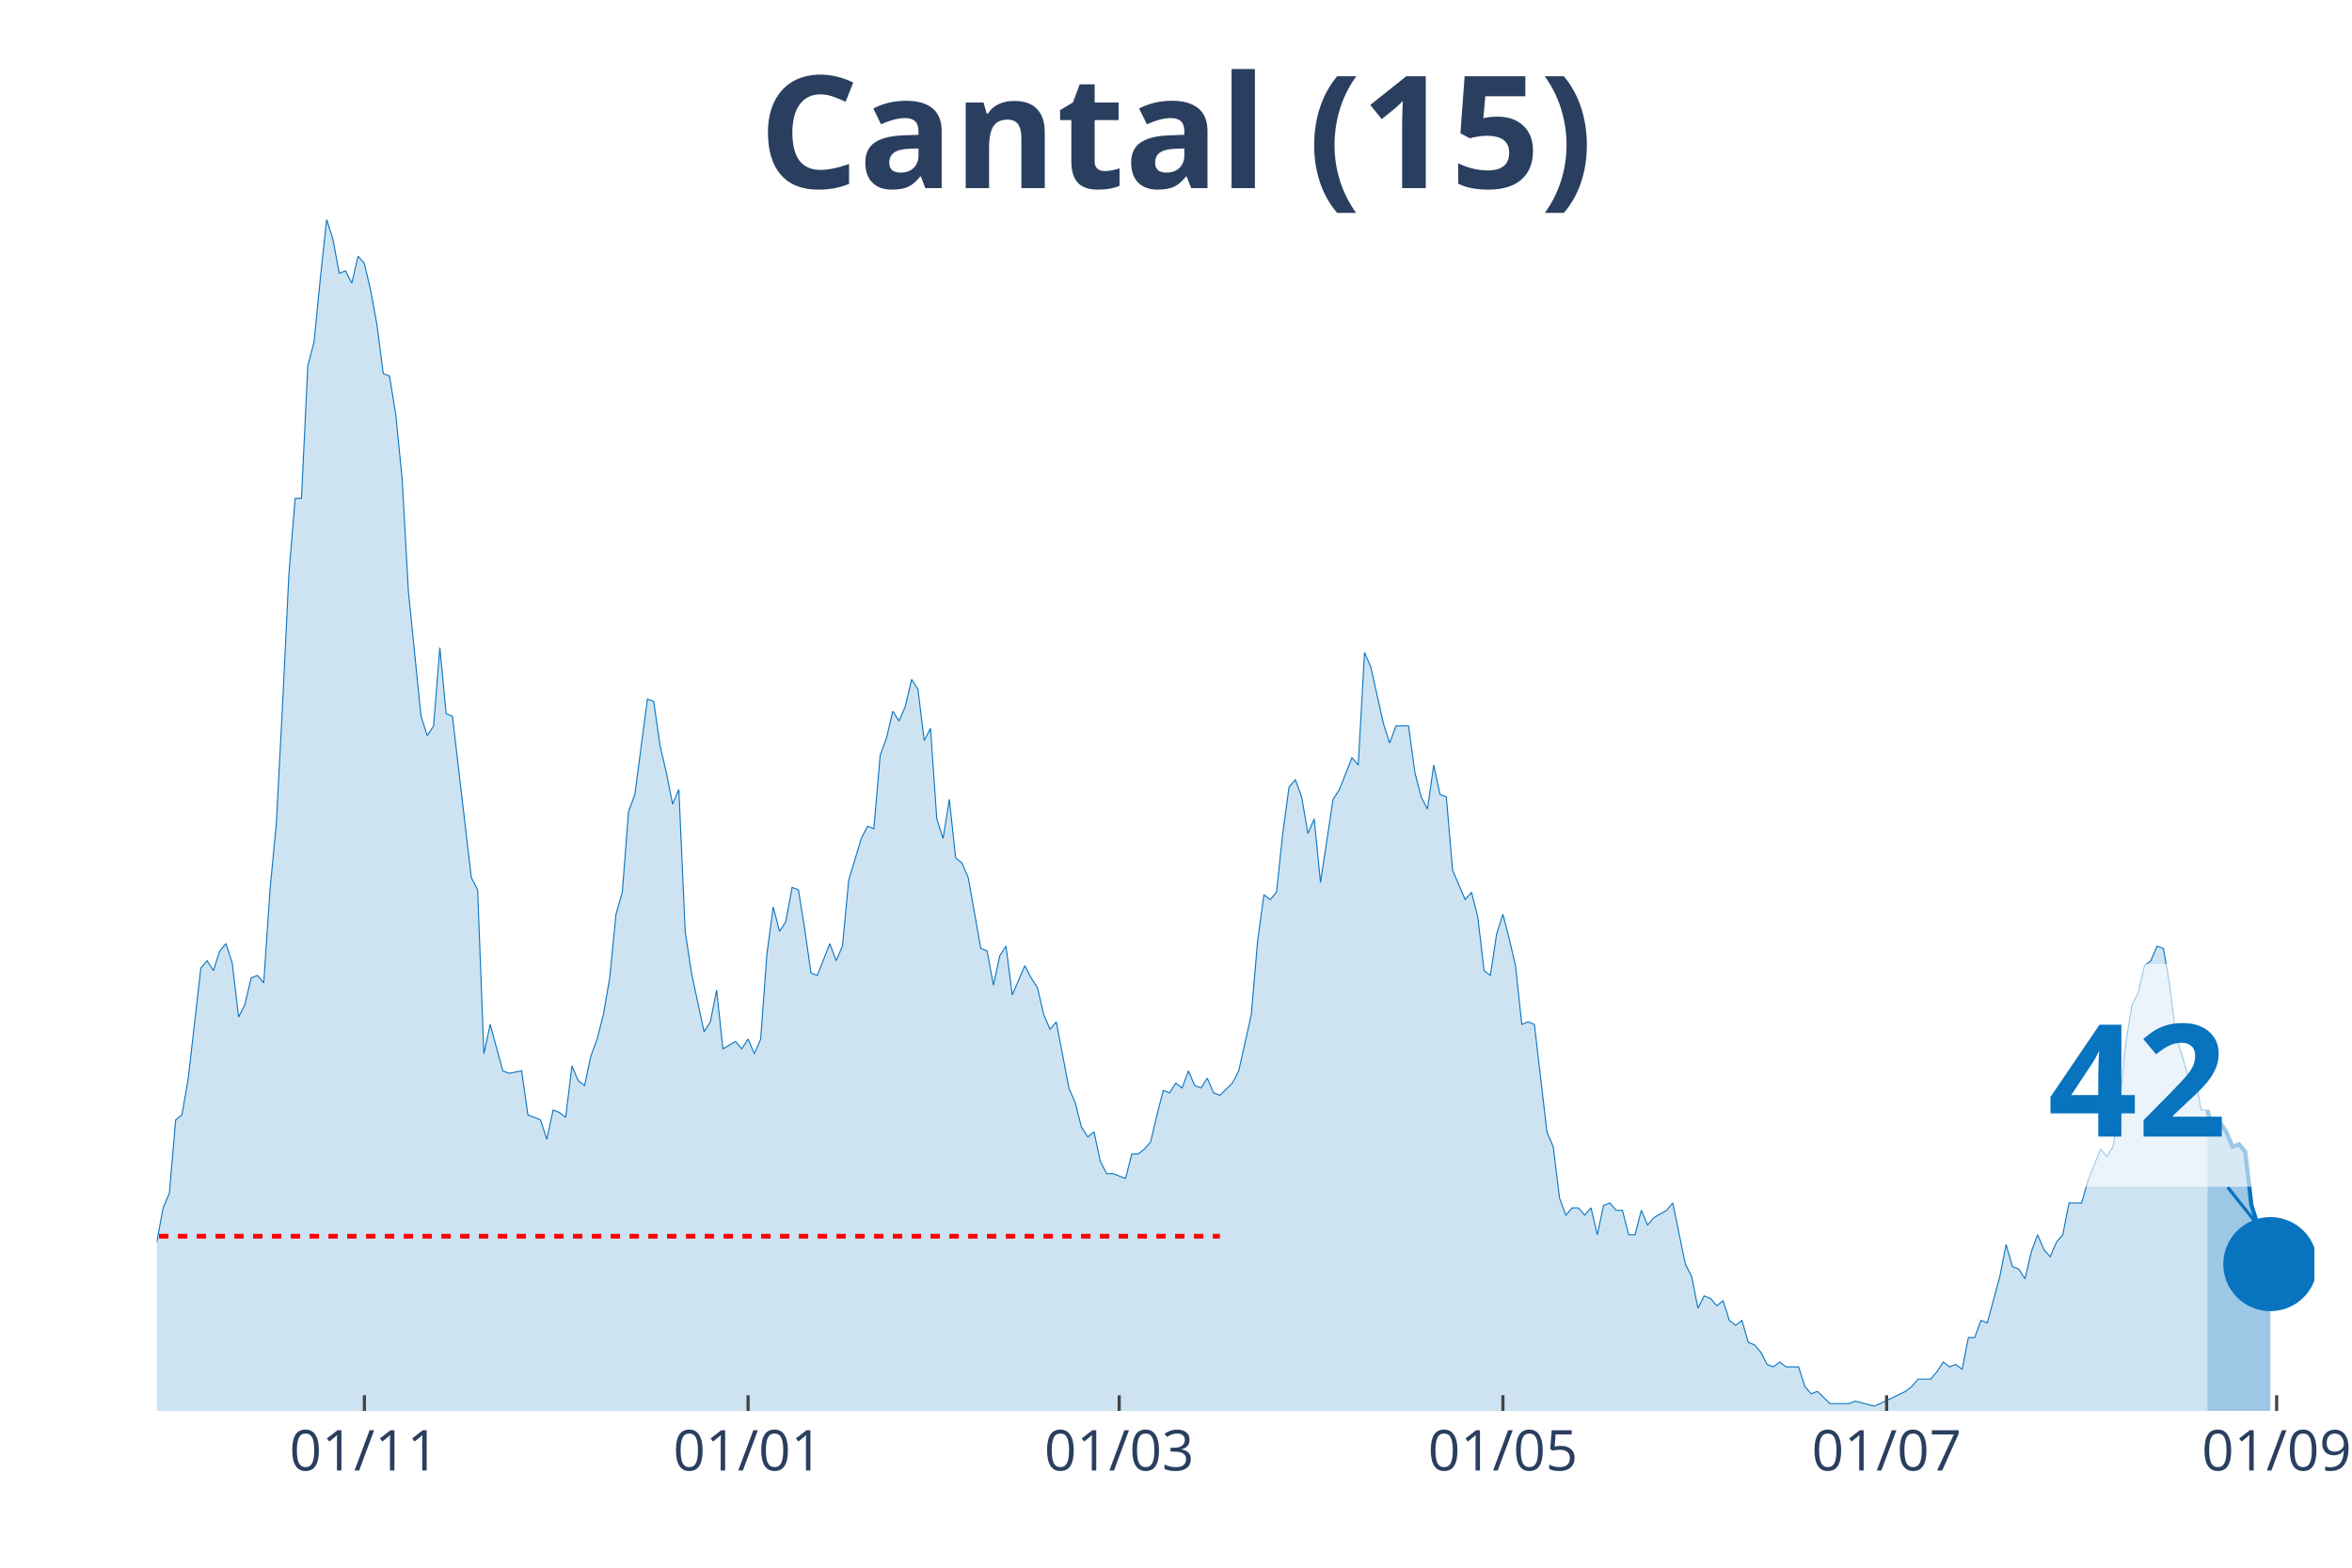
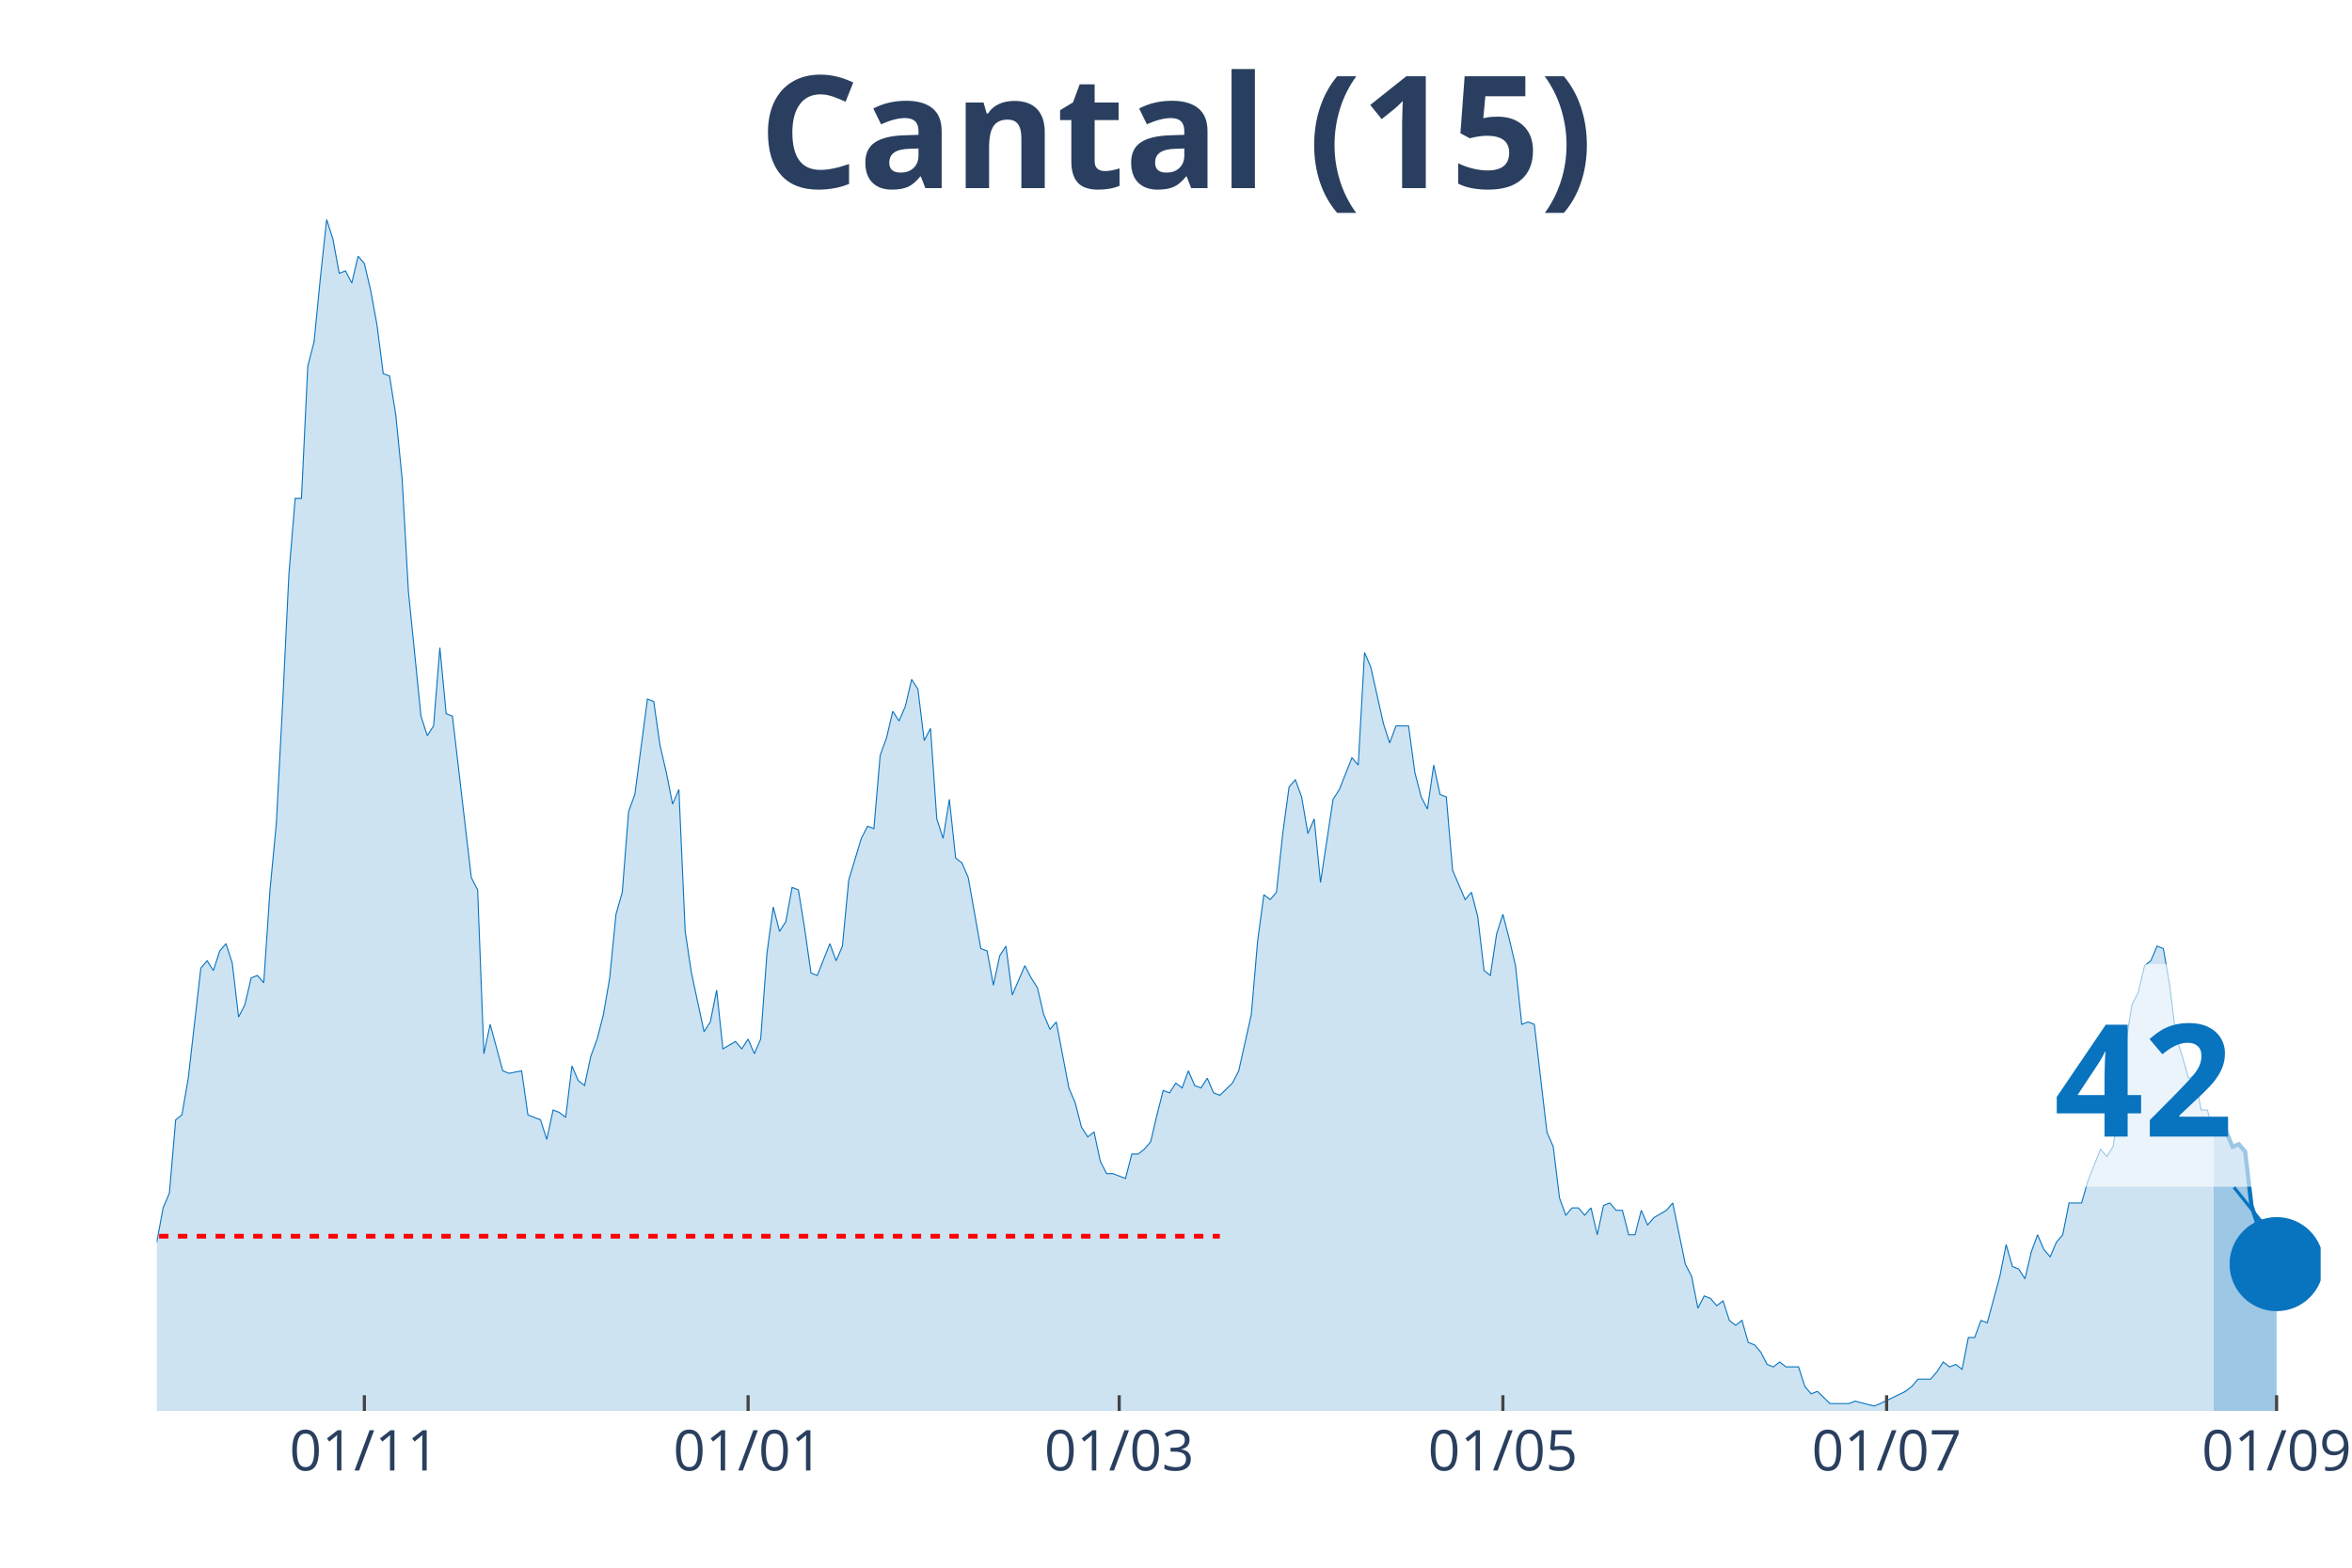
<svg xmlns="http://www.w3.org/2000/svg" class="main-svg" width="1125" height="750" style="" viewBox="0 0 750 500">
  <rect x="0" y="0" width="750" height="500" style="fill: rgb(0, 0, 0); fill-opacity: 0;" />
-   <defs id="defs-6ced8a">
+   <defs id="defs-e1d96e">
    <g class="clips">
-       <clipPath id="clip6ced8axyplot" class="plotclip">
-         <rect width="688" height="380" />
+       <clipPath id="clipe1d96exyplot" class="plotclip">
+         <rect width="690" height="380" />
      </clipPath>
-       <clipPath class="axesclip" id="clip6ced8ax">
-         <rect x="50" y="0" width="688" height="500" />
+       <clipPath class="axesclip" id="clipe1d96ex">
+         <rect x="50" y="0" width="690" height="500" />
      </clipPath>
-       <clipPath class="axesclip" id="clip6ced8ay">
+       <clipPath class="axesclip" id="clipe1d96ey">
        <rect x="0" y="70" width="750" height="380" />
      </clipPath>
-       <clipPath class="axesclip" id="clip6ced8axy">
-         <rect x="50" y="70" width="688" height="380" />
+       <clipPath class="axesclip" id="clipe1d96exy">
+         <rect x="50" y="70" width="690" height="380" />
      </clipPath>
    </g>
    <g class="gradients" />
  </defs>
  <g class="bglayer">
-     <rect class="bg" x="50" y="70" width="688" height="380" style="fill: rgb(0, 0, 0); fill-opacity: 0; stroke-width: 0;" />
+     <rect class="bg" x="50" y="70" width="690" height="380" style="fill: rgb(0, 0, 0); fill-opacity: 0; stroke-width: 0;" />
  </g>
  <g class="layer-below">
    <g class="imagelayer" />
    <g class="shapelayer" />
  </g>
  <g class="cartesianlayer">
    <g class="subplot xy">
      <g class="layer-subplot">
        <g class="shapelayer" />
        <g class="imagelayer" />
      </g>
      <g class="gridlayer">
        <g class="x">
          <path class="xgrid crisp" transform="translate(116.19,0)" d="M0,70v380" style="stroke: rgb(255, 255, 255); stroke-opacity: 1; stroke-width: 1px;" />
          <path class="xgrid crisp" transform="translate(238.55,0)" d="M0,70v380" style="stroke: rgb(255, 255, 255); stroke-opacity: 1; stroke-width: 1px;" />
          <path class="xgrid crisp" transform="translate(356.89,0)" d="M0,70v380" style="stroke: rgb(255, 255, 255); stroke-opacity: 1; stroke-width: 1px;" />
-           <path class="xgrid crisp" transform="translate(479.25,0)" d="M0,70v380" style="stroke: rgb(255, 255, 255); stroke-opacity: 1; stroke-width: 1px;" />
+           <path class="xgrid crisp" transform="translate(479.24,0)" d="M0,70v380" style="stroke: rgb(255, 255, 255); stroke-opacity: 1; stroke-width: 1px;" />
          <path class="xgrid crisp" transform="translate(601.6,0)" d="M0,70v380" style="stroke: rgb(255, 255, 255); stroke-opacity: 1; stroke-width: 1px;" />
-           <path class="xgrid crisp" transform="translate(725.97,0)" d="M0,70v380" style="stroke: rgb(255, 255, 255); stroke-opacity: 1; stroke-width: 1px;" />
+           <path class="xgrid crisp" transform="translate(725.96,0)" d="M0,70v380" style="stroke: rgb(255, 255, 255); stroke-opacity: 1; stroke-width: 1px;" />
        </g>
        <g class="y" />
      </g>
      <g class="zerolinelayer" />
      <path class="xlines-below" />
      <path class="ylines-below" />
      <g class="overlines-below" />
      <g class="xaxislayer-below" />
      <g class="yaxislayer-below" />
      <g class="overaxes-below" />
-       <g class="plot" transform="translate(50, 70)" clip-path="url('#clip6ced8axyplot')">
+       <g class="plot" transform="translate(50, 70)" clip-path="url('#clipe1d96exyplot')">
        <g class="scatterlayer mlayer">
-           <g class="trace scatter tracebb4963" style="stroke-miterlimit: 2;">
+           <g class="trace scatter trace8ef2ed" style="stroke-miterlimit: 2;">
            <g class="fills">
              <g>
-                 <path class="js-fill" d="M653.9,380L-272.79,380L-272.79,376.1L-218.64,379.22L-216.63,379.22L-206.6,378.44L-204.59,378.44L-114.33,378.44L-112.33,376.88L-108.31,376.1L-106.31,376.88L-102.3,376.88L-100.29,376.88L-96.28,378.44L-94.27,378.44L-78.23,372.2L-76.22,372.98L-72.21,370.64L-70.2,372.2L-68.2,373.76L-66.19,372.98L-60.17,362.05L-58.17,360.49L-56.16,351.91L-54.16,352.69L-52.15,352.69L-50.15,351.13L-46.13,352.69L-44.13,344.11L-42.12,348.01L-40.12,346.45L-38.11,346.45L-36.1,350.35L-32.09,345.67L-30.09,348.01L-24.07,349.57L-22.06,347.23L-18.05,339.43L-16.05,342.55L-14.04,341.77L-12.03,337.08L-8.02,336.3L-6.02,333.18L-4.01,334.74L-2.01,327.72L0,326.16L2.01,315.24L4.01,310.55L6.02,287.15L8.02,285.59L10.03,273.88L14.04,238.77L16.05,236.43L18.05,239.55L20.06,233.31L22.06,230.97L24.07,237.21L26.08,254.37L28.08,250.47L30.09,241.89L32.09,241.11L34.1,243.45L36.1,213.8L38.11,192.73L40.12,154.5L42.12,113.14L44.13,88.95L46.13,88.95L48.14,46.82L50.15,39.01L52.15,18.73L54.16,0L56.16,6.24L58.17,17.17L60.17,16.39L62.18,20.29L64.19,11.7L66.19,14.05L68.2,22.63L70.2,33.55L72.21,49.16L74.22,49.94L76.22,62.42L78.23,82.71L80.23,118.6L84.24,158.4L86.25,164.64L88.26,161.52L90.26,136.55L92.27,157.62L94.27,158.4L100.29,209.9L102.3,213.8L104.3,266.08L106.31,256.71L110.32,271.54L112.33,272.32L116.34,271.54L118.34,285.59L122.36,287.15L124.36,293.39L126.37,284.02L128.37,284.8L130.38,286.37L132.38,269.98L134.39,274.66L136.4,276.22L138.4,266.86L140.41,261.4L142.41,253.59L144.42,241.89L146.43,221.6L148.43,214.58L150.44,188.83L152.44,183.37L156.45,152.94L158.46,153.72L160.47,167.76L162.47,176.34L164.48,186.49L166.48,181.81L168.49,227.06L170.5,240.33L174.51,259.06L176.51,255.93L178.52,245.79L180.52,264.52L184.54,262.18L186.54,264.52L188.55,261.4L190.55,266.08L192.56,261.4L194.57,234.09L196.57,219.26L198.58,227.06L200.58,223.94L202.59,213.02L204.59,213.8L206.6,226.28L208.61,240.33L210.61,241.11L214.62,230.97L216.63,236.43L218.64,231.75L220.64,210.68L224.65,197.41L226.66,193.51L228.66,194.29L230.67,170.88L232.68,165.42L234.68,156.84L236.69,159.96L238.69,155.28L240.7,146.69L242.71,149.82L244.71,166.2L246.72,162.3L248.72,191.17L250.73,197.41L252.73,184.93L254.74,203.66L256.75,205.22L258.75,209.9L262.76,232.53L264.77,233.31L266.78,244.23L268.78,234.87L270.79,231.75L272.79,247.35L276.8,237.99L278.81,241.89L280.82,245.01L282.82,253.59L284.83,258.28L286.83,255.93L290.85,277L292.85,281.68L294.86,289.49L296.86,292.61L298.87,291.05L300.87,300.41L302.88,304.31L304.89,304.31L308.9,305.87L310.9,298.07L312.91,298.07L314.92,296.51L316.92,294.17L318.93,285.59L320.93,277.78L322.94,278.56L324.94,275.44L326.95,277L328.96,271.54L330.96,276.22L332.97,277L334.97,273.88L336.98,278.56L338.99,279.34L343,275.44L345,271.54L349.01,253.59L351.02,230.18L353.03,215.36L355.03,216.92L357.04,214.58L359.04,195.85L361.05,181.03L363.06,178.69L365.06,184.15L367.07,195.85L369.07,191.17L371.08,211.46L375.09,184.93L377.1,181.81L381.11,171.66L383.11,174L385.12,138.11L387.13,142.79L391.14,160.74L393.14,166.98L395.15,161.52L397.15,161.52L399.16,161.52L401.17,176.34L403.17,184.15L405.18,188.05L407.18,174L409.19,183.37L411.2,184.15L413.2,207.56L417.21,216.92L419.22,214.58L421.22,222.38L423.23,239.55L425.24,241.11L427.24,227.84L429.25,221.6L431.25,229.4L433.26,237.99L435.27,256.71L437.27,255.93L439.28,256.71L443.29,291.05L445.29,295.73L447.3,312.11L449.31,317.58L451.31,315.24L453.32,315.24L455.32,317.58L457.33,315.24L459.34,323.82L461.34,314.46L463.35,313.68L465.35,316.02L467.36,316.02L469.36,323.82L471.37,323.82L473.38,316.02L475.38,320.7L477.39,318.36L481.4,316.02L483.41,313.68L487.42,333.18L489.42,337.08L491.43,347.23L493.43,343.33L495.44,344.11L497.45,346.45L499.45,344.89L501.46,351.13L503.46,352.69L505.47,351.13L507.48,358.15L509.48,358.93L511.49,361.27L513.49,365.17L515.5,365.95L517.5,364.39L519.51,365.95L521.52,365.95L523.52,365.95L525.53,372.2L527.53,374.54L529.54,373.76L533.55,377.66L535.56,377.66L539.57,377.66L541.57,376.88L547.59,378.44L549.6,377.66L557.62,373.76L559.63,372.2L561.63,369.86L563.64,369.86L565.64,369.86L567.65,367.52L569.66,364.39L571.66,365.95L573.67,365.17L575.67,366.74L577.68,356.59L579.69,356.59L581.69,351.13L583.7,351.91L587.71,337.08L589.71,326.94L591.72,333.96L593.73,334.74L595.73,337.86L597.74,329.28L599.74,323.82L601.75,328.5L603.76,330.84L605.76,326.16L607.77,323.82L609.77,313.68L613.78,313.68L615.79,306.65L619.8,296.51L621.81,298.85L623.81,295.73L625.82,283.24L627.83,262.96L629.83,250.47L631.84,246.57L633.84,237.99L635.85,236.43L637.85,231.75L639.86,232.53L641.87,244.23L643.87,260.62L645.88,266.86L647.88,273.88L649.89,273.1L651.9,284.02L653.9,284.02" style="fill: rgb(8, 115, 191); fill-opacity: 0.2; stroke-width: 0;" />
+                 <path class="js-fill" d="M655.9,380L-272.79,380L-272.79,376.1L-218.63,379.22L-216.63,379.22L-206.6,378.44L-204.59,378.44L-114.33,378.44L-112.33,376.88L-108.31,376.1L-106.31,376.88L-102.3,376.88L-100.29,376.88L-96.28,378.44L-94.27,378.44L-78.23,372.2L-76.22,372.98L-72.21,370.64L-70.2,372.2L-68.2,373.76L-66.19,372.98L-60.17,362.05L-58.17,360.49L-56.16,351.91L-54.16,352.69L-52.15,352.69L-50.15,351.13L-46.13,352.69L-44.13,344.11L-42.12,348.01L-40.12,346.45L-38.11,346.45L-36.1,350.35L-32.09,345.67L-30.09,348.01L-24.07,349.57L-22.06,347.23L-18.05,339.43L-16.05,342.55L-14.04,341.77L-12.03,337.08L-8.02,336.3L-6.02,333.18L-4.01,334.74L-2.01,327.72L0,326.16L2.01,315.24L4.01,310.55L6.02,287.15L8.02,285.59L10.03,273.88L14.04,238.77L16.05,236.43L18.05,239.55L20.06,233.31L22.06,230.97L24.07,237.21L26.08,254.37L28.08,250.47L30.09,241.89L32.09,241.11L34.1,243.45L36.1,213.8L38.11,192.73L40.12,154.5L42.12,113.14L44.13,88.95L46.13,88.95L48.14,46.82L50.15,39.01L52.15,18.73L54.16,0L56.16,6.24L58.17,17.17L60.17,16.39L62.18,20.29L64.19,11.7L66.19,14.05L68.2,22.63L70.2,33.55L72.21,49.16L74.22,49.94L76.22,62.42L78.23,82.71L80.23,118.6L84.24,158.4L86.25,164.64L88.26,161.52L90.26,136.55L92.27,157.62L94.27,158.4L100.29,209.9L102.3,213.8L104.3,266.08L106.31,256.71L110.32,271.54L112.33,272.32L116.34,271.54L118.34,285.59L122.35,287.15L124.36,293.39L126.37,284.02L128.37,284.8L130.38,286.37L132.38,269.98L134.39,274.66L136.4,276.22L138.4,266.86L140.41,261.4L142.41,253.59L144.42,241.89L146.42,221.6L148.43,214.58L150.44,188.83L152.44,183.37L156.45,152.94L158.46,153.72L160.47,167.76L162.47,176.34L164.48,186.49L166.48,181.81L168.49,227.06L170.49,240.33L174.51,259.06L176.51,255.93L178.52,245.79L180.52,264.52L184.53,262.18L186.54,264.52L188.55,261.4L190.55,266.08L192.56,261.4L194.56,234.09L196.57,219.26L198.58,227.06L200.58,223.94L202.59,213.02L204.59,213.8L206.6,226.28L208.6,240.33L210.61,241.11L214.62,230.97L216.63,236.43L218.63,231.75L220.64,210.68L224.65,197.41L226.66,193.51L228.66,194.29L230.67,170.88L232.67,165.42L234.68,156.84L236.69,159.96L238.69,155.28L240.7,146.69L242.7,149.82L244.71,166.2L246.72,162.3L248.72,191.17L250.73,197.41L252.73,184.93L254.74,203.66L256.74,205.22L258.75,209.9L262.76,232.53L264.77,233.31L266.77,244.23L268.78,234.87L270.78,231.75L272.79,247.35L276.8,237.99L278.81,241.89L280.81,245.01L282.82,253.59L284.83,258.28L286.83,255.93L290.84,277L292.85,281.68L294.85,289.49L296.86,292.61L298.87,291.05L300.87,300.41L302.88,304.31L304.88,304.31L308.9,305.87L310.9,298.07L312.91,298.07L314.91,296.51L316.92,294.17L318.92,285.59L320.93,277.78L322.94,278.56L324.94,275.44L326.95,277L328.95,271.54L330.96,276.22L332.97,277L334.97,273.88L336.98,278.56L338.98,279.34L342.99,275.44L345,271.54L349.01,253.59L351.02,230.18L353.02,215.36L355.03,216.92L357.03,214.58L359.04,195.85L361.05,181.03L363.05,178.69L365.06,184.15L367.06,195.85L369.07,191.17L371.08,211.46L375.09,184.93L377.09,181.81L381.1,171.66L383.11,174L385.12,138.11L387.12,142.79L391.13,160.74L393.14,166.98L395.15,161.52L397.15,161.52L399.16,161.52L401.16,176.34L403.17,184.15L405.17,188.05L407.18,174L409.19,183.37L411.19,184.15L413.2,207.56L417.21,216.92L419.22,214.58L421.22,222.38L423.23,239.55L425.23,241.11L427.24,227.84L429.24,221.6L431.25,229.4L433.26,237.99L435.26,256.71L437.27,255.93L439.27,256.71L443.28,291.05L445.29,295.73L447.3,312.11L449.3,317.58L451.31,315.24L453.31,315.24L455.32,317.58L457.33,315.24L459.33,323.82L461.34,314.46L463.34,313.68L465.35,316.02L467.35,316.02L469.36,323.82L471.37,323.82L473.37,316.02L475.38,320.7L477.38,318.36L481.4,316.02L483.4,313.68L487.41,333.18L489.42,337.08L491.42,347.23L493.43,343.33L495.44,344.11L497.44,346.45L499.45,344.89L501.45,351.13L503.46,352.69L505.47,351.13L507.47,358.15L509.48,358.93L511.48,361.27L513.49,365.17L515.49,365.95L517.5,364.39L519.51,365.95L521.51,365.95L523.52,365.95L525.52,372.2L527.53,374.54L529.53,373.76L533.55,377.66L535.55,377.66L539.56,377.66L541.57,376.88L547.59,378.44L549.59,377.66L557.62,373.76L559.62,372.2L561.63,369.86L563.63,369.86L565.64,369.86L567.65,367.52L569.65,364.39L571.66,365.95L573.66,365.17L575.67,366.74L577.67,356.59L579.68,356.59L581.69,351.13L583.69,351.91L587.7,337.08L589.71,326.94L591.72,333.96L593.72,334.74L595.73,337.86L597.73,329.28L599.74,323.82L601.74,328.5L603.75,330.84L605.76,326.16L607.76,323.82L609.77,313.68L613.78,313.68L615.78,306.65L619.8,296.51L621.8,298.85L623.81,295.73L625.81,283.24L627.82,262.96L629.83,250.47L631.83,246.57L633.84,237.99L635.84,236.43L637.85,231.75L639.85,232.53L641.86,244.23L643.87,260.62L645.87,266.86L647.88,273.88L649.88,273.1L651.89,284.02L653.9,284.02L655.9,291.83" style="fill: rgb(8, 115, 191); fill-opacity: 0.2; stroke-width: 0;" />
              </g>
            </g>
            <g class="errorbars" />
            <g class="lines">
-               <path class="js-line" d="M-272.79,376.1L-218.64,379.22L-216.63,379.22L-206.6,378.44L-204.59,378.44L-114.33,378.44L-112.33,376.88L-108.31,376.1L-106.31,376.88L-102.3,376.88L-100.29,376.88L-96.28,378.44L-94.27,378.44L-78.23,372.2L-76.22,372.98L-72.21,370.64L-70.2,372.2L-68.2,373.76L-66.19,372.98L-60.17,362.05L-58.17,360.49L-56.16,351.91L-54.16,352.69L-52.15,352.69L-50.15,351.13L-46.13,352.69L-44.13,344.11L-42.12,348.01L-40.12,346.45L-38.11,346.45L-36.1,350.35L-32.09,345.67L-30.09,348.01L-24.07,349.57L-22.06,347.23L-18.05,339.43L-16.05,342.55L-14.04,341.77L-12.03,337.08L-8.02,336.3L-6.02,333.18L-4.01,334.74L-2.01,327.72L0,326.16L2.01,315.24L4.01,310.55L6.02,287.15L8.02,285.59L10.03,273.88L14.04,238.77L16.05,236.43L18.05,239.55L20.06,233.31L22.06,230.97L24.07,237.21L26.08,254.37L28.08,250.47L30.09,241.89L32.09,241.11L34.1,243.45L36.1,213.8L38.11,192.73L40.12,154.5L42.12,113.14L44.13,88.95L46.13,88.95L48.14,46.82L50.15,39.01L52.15,18.73L54.16,0L56.16,6.24L58.17,17.17L60.17,16.39L62.18,20.29L64.19,11.7L66.19,14.05L68.2,22.63L70.2,33.55L72.21,49.16L74.22,49.94L76.22,62.42L78.23,82.71L80.23,118.6L84.24,158.4L86.25,164.64L88.26,161.52L90.26,136.55L92.27,157.62L94.27,158.4L100.29,209.9L102.3,213.8L104.3,266.08L106.31,256.71L110.32,271.54L112.33,272.32L116.34,271.54L118.34,285.59L122.36,287.15L124.36,293.39L126.37,284.02L128.37,284.8L130.38,286.37L132.38,269.98L134.39,274.66L136.4,276.22L138.4,266.86L140.41,261.4L142.41,253.59L144.42,241.89L146.43,221.6L148.43,214.58L150.44,188.83L152.44,183.37L156.45,152.94L158.46,153.72L160.47,167.76L162.47,176.34L164.48,186.49L166.48,181.81L168.49,227.06L170.5,240.33L174.51,259.06L176.51,255.93L178.52,245.79L180.52,264.52L184.54,262.18L186.54,264.52L188.55,261.4L190.55,266.08L192.56,261.4L194.57,234.09L196.57,219.26L198.58,227.06L200.58,223.94L202.59,213.02L204.59,213.8L206.6,226.28L208.61,240.33L210.61,241.11L214.62,230.97L216.63,236.43L218.64,231.75L220.64,210.68L224.65,197.41L226.66,193.51L228.66,194.29L230.67,170.88L232.68,165.42L234.68,156.84L236.69,159.96L238.69,155.28L240.7,146.69L242.71,149.82L244.71,166.2L246.72,162.3L248.72,191.17L250.73,197.41L252.73,184.93L254.74,203.66L256.75,205.22L258.75,209.9L262.76,232.53L264.77,233.31L266.78,244.23L268.78,234.87L270.79,231.75L272.79,247.35L276.8,237.99L278.81,241.89L280.82,245.01L282.82,253.59L284.83,258.28L286.83,255.93L290.85,277L292.85,281.68L294.86,289.49L296.86,292.61L298.87,291.05L300.87,300.41L302.88,304.31L304.89,304.31L308.9,305.87L310.9,298.07L312.91,298.07L314.92,296.51L316.92,294.17L318.93,285.59L320.93,277.78L322.94,278.56L324.94,275.44L326.95,277L328.96,271.54L330.96,276.22L332.97,277L334.97,273.88L336.98,278.56L338.99,279.34L343,275.44L345,271.54L349.01,253.59L351.02,230.18L353.03,215.36L355.03,216.92L357.04,214.58L359.04,195.85L361.05,181.03L363.06,178.69L365.06,184.15L367.07,195.85L369.07,191.17L371.08,211.46L375.09,184.93L377.1,181.81L381.11,171.66L383.11,174L385.12,138.11L387.13,142.79L391.14,160.74L393.14,166.98L395.15,161.52L397.15,161.52L399.16,161.52L401.17,176.34L403.17,184.15L405.18,188.05L407.18,174L409.19,183.37L411.2,184.15L413.2,207.56L417.21,216.92L419.22,214.58L421.22,222.38L423.23,239.55L425.24,241.11L427.24,227.84L429.25,221.6L431.25,229.4L433.26,237.99L435.27,256.71L437.27,255.93L439.28,256.71L443.29,291.05L445.29,295.73L447.3,312.11L449.31,317.58L451.31,315.24L453.32,315.24L455.32,317.58L457.33,315.24L459.34,323.82L461.34,314.46L463.35,313.68L465.35,316.02L467.36,316.02L469.36,323.82L471.37,323.82L473.38,316.02L475.38,320.7L477.39,318.36L481.4,316.02L483.41,313.68L487.42,333.18L489.42,337.08L491.43,347.23L493.43,343.33L495.44,344.11L497.45,346.45L499.45,344.89L501.46,351.13L503.46,352.69L505.47,351.13L507.48,358.15L509.48,358.93L511.49,361.27L513.49,365.17L515.5,365.95L517.5,364.39L519.51,365.95L521.52,365.95L523.52,365.95L525.53,372.2L527.53,374.54L529.54,373.76L533.55,377.66L535.56,377.66L539.57,377.66L541.57,376.88L547.59,378.44L549.6,377.66L557.62,373.76L559.63,372.2L561.63,369.86L563.64,369.86L565.64,369.86L567.65,367.52L569.66,364.39L571.66,365.95L573.67,365.17L575.67,366.74L577.68,356.59L579.69,356.59L581.69,351.13L583.7,351.91L587.71,337.08L589.71,326.94L591.72,333.96L593.73,334.74L595.73,337.86L597.74,329.28L599.74,323.82L601.75,328.5L603.76,330.84L605.76,326.16L607.77,323.82L609.77,313.68L613.78,313.68L615.79,306.65L619.8,296.51L621.81,298.85L623.81,295.73L625.82,283.24L627.83,262.96L629.83,250.47L631.84,246.57L633.84,237.99L635.85,236.43L637.85,231.75L639.86,232.53L641.87,244.23L643.87,260.62L645.88,266.86L647.88,273.88L649.89,273.1L651.9,284.02L653.9,284.02" style="vector-effect: non-scaling-stroke; fill: none; stroke: rgb(8, 115, 191); stroke-opacity: 1; stroke-width: 0.5px; opacity: 1;" />
+               <path class="js-line" d="M-272.79,376.1L-218.63,379.22L-216.63,379.22L-206.6,378.44L-204.59,378.44L-114.33,378.44L-112.33,376.88L-108.31,376.1L-106.31,376.88L-102.3,376.88L-100.29,376.88L-96.28,378.44L-94.27,378.44L-78.23,372.2L-76.22,372.98L-72.21,370.64L-70.2,372.2L-68.2,373.76L-66.19,372.98L-60.17,362.05L-58.17,360.49L-56.16,351.91L-54.16,352.69L-52.15,352.69L-50.15,351.13L-46.13,352.69L-44.13,344.11L-42.12,348.01L-40.12,346.45L-38.11,346.45L-36.1,350.35L-32.09,345.67L-30.09,348.01L-24.07,349.57L-22.06,347.23L-18.05,339.43L-16.05,342.55L-14.04,341.77L-12.03,337.08L-8.02,336.3L-6.02,333.18L-4.01,334.74L-2.01,327.72L0,326.16L2.01,315.24L4.01,310.55L6.02,287.15L8.02,285.59L10.03,273.88L14.04,238.77L16.05,236.43L18.05,239.55L20.06,233.31L22.06,230.97L24.07,237.21L26.08,254.37L28.08,250.47L30.09,241.89L32.09,241.11L34.1,243.45L36.1,213.8L38.11,192.73L40.12,154.5L42.12,113.14L44.13,88.95L46.13,88.95L48.14,46.82L50.15,39.01L52.15,18.73L54.16,0L56.16,6.24L58.17,17.17L60.17,16.39L62.18,20.29L64.19,11.7L66.19,14.05L68.2,22.63L70.2,33.55L72.21,49.16L74.22,49.94L76.22,62.42L78.23,82.71L80.23,118.6L84.24,158.4L86.25,164.64L88.26,161.52L90.26,136.55L92.27,157.62L94.27,158.4L100.29,209.9L102.3,213.8L104.3,266.08L106.31,256.71L110.32,271.54L112.33,272.32L116.34,271.54L118.34,285.59L122.35,287.15L124.36,293.39L126.37,284.02L128.37,284.8L130.38,286.37L132.38,269.98L134.39,274.66L136.4,276.22L138.4,266.86L140.41,261.4L142.41,253.59L144.42,241.89L146.42,221.6L148.43,214.58L150.44,188.83L152.44,183.37L156.45,152.94L158.46,153.72L160.47,167.76L162.47,176.34L164.48,186.49L166.48,181.81L168.49,227.06L170.49,240.33L174.51,259.06L176.51,255.93L178.52,245.79L180.52,264.52L184.53,262.18L186.54,264.52L188.55,261.4L190.55,266.08L192.56,261.4L194.56,234.09L196.57,219.26L198.58,227.06L200.58,223.94L202.59,213.02L204.59,213.8L206.6,226.28L208.6,240.33L210.61,241.11L214.62,230.97L216.63,236.43L218.63,231.75L220.64,210.68L224.65,197.41L226.66,193.51L228.66,194.29L230.67,170.88L232.67,165.42L234.68,156.84L236.69,159.96L238.69,155.28L240.7,146.69L242.7,149.82L244.71,166.2L246.72,162.3L248.72,191.17L250.73,197.41L252.73,184.93L254.74,203.66L256.74,205.22L258.75,209.9L262.76,232.53L264.77,233.31L266.77,244.23L268.78,234.87L270.78,231.75L272.79,247.35L276.8,237.99L278.81,241.89L280.81,245.01L282.82,253.59L284.83,258.28L286.83,255.93L290.84,277L292.85,281.68L294.85,289.49L296.86,292.61L298.87,291.05L300.87,300.41L302.88,304.31L304.88,304.31L308.9,305.87L310.9,298.07L312.91,298.07L314.91,296.51L316.92,294.17L318.92,285.59L320.93,277.78L322.94,278.56L324.94,275.44L326.95,277L328.95,271.54L330.96,276.22L332.97,277L334.97,273.88L336.98,278.56L338.98,279.34L342.99,275.44L345,271.54L349.01,253.59L351.02,230.18L353.02,215.36L355.03,216.92L357.03,214.58L359.04,195.85L361.05,181.03L363.05,178.69L365.06,184.15L367.06,195.85L369.07,191.17L371.08,211.46L375.09,184.93L377.09,181.81L381.1,171.66L383.11,174L385.12,138.11L387.12,142.79L391.13,160.74L393.14,166.98L395.15,161.52L397.15,161.52L399.16,161.52L401.16,176.34L403.17,184.15L405.17,188.05L407.18,174L409.19,183.37L411.19,184.15L413.2,207.56L417.21,216.92L419.22,214.58L421.22,222.38L423.23,239.55L425.23,241.11L427.24,227.84L429.24,221.6L431.25,229.4L433.26,237.99L435.26,256.71L437.27,255.93L439.27,256.71L443.28,291.05L445.29,295.73L447.3,312.11L449.3,317.58L451.31,315.24L453.31,315.24L455.32,317.58L457.33,315.24L459.33,323.82L461.34,314.46L463.34,313.68L465.35,316.02L467.35,316.02L469.36,323.82L471.37,323.82L473.37,316.02L475.38,320.7L477.38,318.36L481.4,316.02L483.4,313.68L487.41,333.18L489.42,337.08L491.42,347.23L493.43,343.33L495.44,344.11L497.44,346.45L499.45,344.89L501.45,351.13L503.46,352.69L505.47,351.13L507.47,358.15L509.48,358.93L511.48,361.27L513.49,365.17L515.49,365.95L517.5,364.39L519.51,365.95L521.51,365.95L523.52,365.95L525.52,372.2L527.53,374.54L529.53,373.76L533.55,377.66L535.55,377.66L539.56,377.66L541.57,376.88L547.59,378.44L549.59,377.66L557.62,373.76L559.62,372.2L561.63,369.86L563.63,369.86L565.64,369.86L567.65,367.52L569.65,364.39L571.66,365.95L573.66,365.17L575.67,366.74L577.67,356.59L579.68,356.59L581.69,351.13L583.69,351.91L587.7,337.08L589.71,326.94L591.72,333.96L593.72,334.74L595.73,337.86L597.73,329.28L599.74,323.82L601.74,328.5L603.75,330.84L605.76,326.16L607.76,323.82L609.77,313.68L613.78,313.68L615.78,306.65L619.8,296.51L621.8,298.85L623.81,295.73L625.81,283.24L627.82,262.96L629.83,250.47L631.83,246.57L633.84,237.99L635.84,236.43L637.85,231.75L639.85,232.53L641.86,244.23L643.87,260.62L645.87,266.86L647.88,273.88L649.88,273.1L651.89,284.02L653.9,284.02L655.9,291.83" style="vector-effect: non-scaling-stroke; fill: none; stroke: rgb(8, 115, 191); stroke-opacity: 1; stroke-width: 0.5px; opacity: 1;" />
            </g>
            <g class="points" />
            <g class="text" />
          </g>
-           <g class="trace scatter trace419b9d" style="stroke-miterlimit: 2;">
+           <g class="trace scatter tracec5c05a" style="stroke-miterlimit: 2;">
            <g class="fills">
              <g>
-                 <path class="js-fill" d="M673.96,380L653.9,380L653.9,284.02L655.91,291.83L657.91,287.93L659.92,291.05L661.92,295.73L663.93,294.95L665.94,297.29L667.94,314.46L669.95,320.7L673.96,333.18" style="fill: rgb(8, 115, 191); fill-opacity: 0.4; stroke-width: 0;" />
+                 <path class="js-fill" d="M675.96,380L655.9,380L655.9,291.83L657.91,287.93L659.91,291.05L661.92,295.73L663.92,294.95L665.93,297.29L667.94,314.46L673.95,333.18L675.96,333.18" style="fill: rgb(8, 115, 191); fill-opacity: 0.4; stroke-width: 0;" />
              </g>
            </g>
            <g class="errorbars" />
            <g class="lines">
-               <path class="js-line" d="M653.9,284.02L655.91,291.83L657.91,287.93L659.92,291.05L661.92,295.73L663.93,294.95L665.94,297.29L667.94,314.46L669.95,320.7L673.96,333.18" style="vector-effect: non-scaling-stroke; fill: none; stroke: rgb(8, 115, 191); stroke-opacity: 1; stroke-width: 2px; opacity: 1;" />
+               <path class="js-line" d="M655.9,291.83L657.91,287.93L659.91,291.05L661.92,295.73L663.92,294.95L665.93,297.29L667.94,314.46L673.95,333.18L675.96,333.18" style="vector-effect: non-scaling-stroke; fill: none; stroke: rgb(8, 115, 191); stroke-opacity: 1; stroke-width: 2px; opacity: 1;" />
            </g>
            <g class="points" />
            <g class="text" />
          </g>
-           <g class="trace scatter trace1c8089" style="stroke-miterlimit: 2; opacity: 1;">
+           <g class="trace scatter trace7df5bd" style="stroke-miterlimit: 2; opacity: 1;">
            <g class="fills" />
            <g class="errorbars" />
            <g class="lines" />
            <g class="points">
-               <path class="point" transform="translate(673.96,333.18)" d="M15,0A15,15 0 1,1 0,-15A15,15 0 0,1 15,0Z" style="opacity: 1; stroke-width: 0px; fill: rgb(8, 115, 191); fill-opacity: 1;" />
+               <path class="point" transform="translate(675.96,333.18)" d="M15,0A15,15 0 1,1 0,-15A15,15 0 0,1 15,0Z" style="opacity: 1; stroke-width: 0px; fill: rgb(8, 115, 191); fill-opacity: 1;" />
            </g>
            <g class="text" />
          </g>
        </g>
      </g>
      <g class="overplot" />
      <path class="xlines-above crisp" style="fill: none; stroke-width: 1px; stroke: rgb(0, 0, 0); stroke-opacity: 0;" d="" />
      <path class="ylines-above crisp" style="fill: none;" d="M0,0" />
      <g class="overlines-above" />
      <g class="xaxislayer-above">
        <path class="xtick ticks crisp" d="M0,450v-5" transform="translate(116.19,0)" style="stroke: rgb(68, 68, 68); stroke-opacity: 1; stroke-width: 1px;" />
        <path class="xtick ticks crisp" d="M0,450v-5" transform="translate(238.55,0)" style="stroke: rgb(68, 68, 68); stroke-opacity: 1; stroke-width: 1px;" />
        <path class="xtick ticks crisp" d="M0,450v-5" transform="translate(356.89,0)" style="stroke: rgb(68, 68, 68); stroke-opacity: 1; stroke-width: 1px;" />
-         <path class="xtick ticks crisp" d="M0,450v-5" transform="translate(479.25,0)" style="stroke: rgb(68, 68, 68); stroke-opacity: 1; stroke-width: 1px;" />
+         <path class="xtick ticks crisp" d="M0,450v-5" transform="translate(479.24,0)" style="stroke: rgb(68, 68, 68); stroke-opacity: 1; stroke-width: 1px;" />
        <path class="xtick ticks crisp" d="M0,450v-5" transform="translate(601.6,0)" style="stroke: rgb(68, 68, 68); stroke-opacity: 1; stroke-width: 1px;" />
-         <path class="xtick ticks crisp" d="M0,450v-5" transform="translate(725.97,0)" style="stroke: rgb(68, 68, 68); stroke-opacity: 1; stroke-width: 1px;" />
+         <path class="xtick ticks crisp" d="M0,450v-5" transform="translate(725.96,0)" style="stroke: rgb(68, 68, 68); stroke-opacity: 1; stroke-width: 1px;" />
        <g class="xtick">
          <text text-anchor="middle" x="0" y="469" transform="translate(116.19,0)" style="font-family: 'Open Sans', verdana, arial, sans-serif; font-size: 18px; fill: rgb(42, 63, 95); fill-opacity: 1; white-space: pre;">01/11</text>
        </g>
        <g class="xtick">
          <text text-anchor="middle" x="0" y="469" transform="translate(238.55,0)" style="font-family: 'Open Sans', verdana, arial, sans-serif; font-size: 18px; fill: rgb(42, 63, 95); fill-opacity: 1; white-space: pre;">01/01</text>
        </g>
        <g class="xtick">
          <text text-anchor="middle" x="0" y="469" transform="translate(356.89,0)" style="font-family: 'Open Sans', verdana, arial, sans-serif; font-size: 18px; fill: rgb(42, 63, 95); fill-opacity: 1; white-space: pre;">01/03</text>
        </g>
        <g class="xtick">
-           <text text-anchor="middle" x="0" y="469" transform="translate(479.25,0)" style="font-family: 'Open Sans', verdana, arial, sans-serif; font-size: 18px; fill: rgb(42, 63, 95); fill-opacity: 1; white-space: pre;">01/05</text>
+           <text text-anchor="middle" x="0" y="469" transform="translate(479.24,0)" style="font-family: 'Open Sans', verdana, arial, sans-serif; font-size: 18px; fill: rgb(42, 63, 95); fill-opacity: 1; white-space: pre;">01/05</text>
        </g>
        <g class="xtick">
          <text text-anchor="middle" x="0" y="469" transform="translate(601.6,0)" style="font-family: 'Open Sans', verdana, arial, sans-serif; font-size: 18px; fill: rgb(42, 63, 95); fill-opacity: 1; white-space: pre;">01/07</text>
        </g>
        <g class="xtick">
-           <text text-anchor="middle" x="0" y="469" transform="translate(725.97,0)" style="font-family: 'Open Sans', verdana, arial, sans-serif; font-size: 18px; fill: rgb(42, 63, 95); fill-opacity: 1; white-space: pre;">01/09</text>
+           <text text-anchor="middle" x="0" y="469" transform="translate(725.96,0)" style="font-family: 'Open Sans', verdana, arial, sans-serif; font-size: 18px; fill: rgb(42, 63, 95); fill-opacity: 1; white-space: pre;">01/09</text>
        </g>
      </g>
      <g class="yaxislayer-above" />
      <g class="overaxes-above" />
    </g>
  </g>
  <g class="polarlayer" />
  <g class="ternarylayer" />
  <g class="geolayer" />
  <g class="funnelarealayer" />
  <g class="pielayer" />
  <g class="treemaplayer" />
  <g class="sunburstlayer" />
  <g class="glimages" />
-   <defs id="topdefs-6ced8a">
+   <defs id="topdefs-e1d96e">
    <g class="clips" />
  </defs>
  <g class="layer-above">
    <g class="imagelayer" />
    <g class="shapelayer">
-       <path data-index="0" fill-rule="evenodd" d="M-1077.28,394.28L388.99,394.28" clip-path="url('#clip6ced8axy')" style="opacity: 1; stroke: rgb(255, 0, 0); stroke-opacity: 1; fill: rgb(0, 0, 0); fill-opacity: 0; stroke-dasharray: 3px, 3px; stroke-width: 1.5px;" />
+       <path data-index="0" fill-rule="evenodd" d="M-1077.27,394.28L388.98,394.28" clip-path="url('#clipe1d96exy')" style="opacity: 1; stroke: rgb(255, 0, 0); stroke-opacity: 1; fill: rgb(0, 0, 0); fill-opacity: 0; stroke-dasharray: 3px, 3px; stroke-width: 1.5px;" />
    </g>
  </g>
  <g class="infolayer">
    <g class="g-gtitle">
      <text class="gtitle" x="375" y="25" text-anchor="middle" dy="0.7em" style="font-family: 'Open Sans', verdana, arial, sans-serif; font-size: 50px; fill: rgb(42, 63, 95); opacity: 1; font-weight: normal; white-space: pre;">
        <tspan style="font-weight:bold">Cantal (15)</tspan>
      </text>
    </g>
    <g class="g-xtitle" />
    <g class="annotation" data-index="0" style="opacity: 1;">
-       <g class="annotation-text-g" transform="rotate(0,681.96,343.18)">
-         <g class="cursor-pointer" transform="translate(638, 307)">
+       <g class="annotation-text-g" transform="rotate(0,683.96,343.18)">
+         <g class="cursor-pointer" transform="translate(640, 307)">
          <rect class="bg" x="0.5" y="0.5" width="86" height="71" style="stroke-width: 1px; stroke: rgb(0, 0, 0); stroke-opacity: 0; fill: rgb(255, 255, 255); fill-opacity: 0.6;" />
          <text class="annotation-text" text-anchor="middle" x="43.531" y="55.5" style="font-family: 'Open Sans', verdana, arial, sans-serif; font-size: 50px; fill: rgb(8, 115, 191); fill-opacity: 1; white-space: pre;">
            <tspan style="font-weight:bold">42 </tspan>
          </text>
        </g>
      </g>
      <g class="annotation-arrow-g" style="opacity: 1;">
-         <path d="M710.36,378.68L721.96,393.18" style="stroke-width: 1px; stroke: rgb(8, 115, 191); stroke-opacity: 1; stroke-dasharray: 0px, 0px, 18.569px, 18.569px;" />
+         <path d="M712.36,378.68L723.96,393.18" style="stroke-width: 1px; stroke: rgb(8, 115, 191); stroke-opacity: 1; stroke-dasharray: 0px, 0px, 18.569px, 18.569px;" />
      </g>
    </g>
  </g>
</svg>
